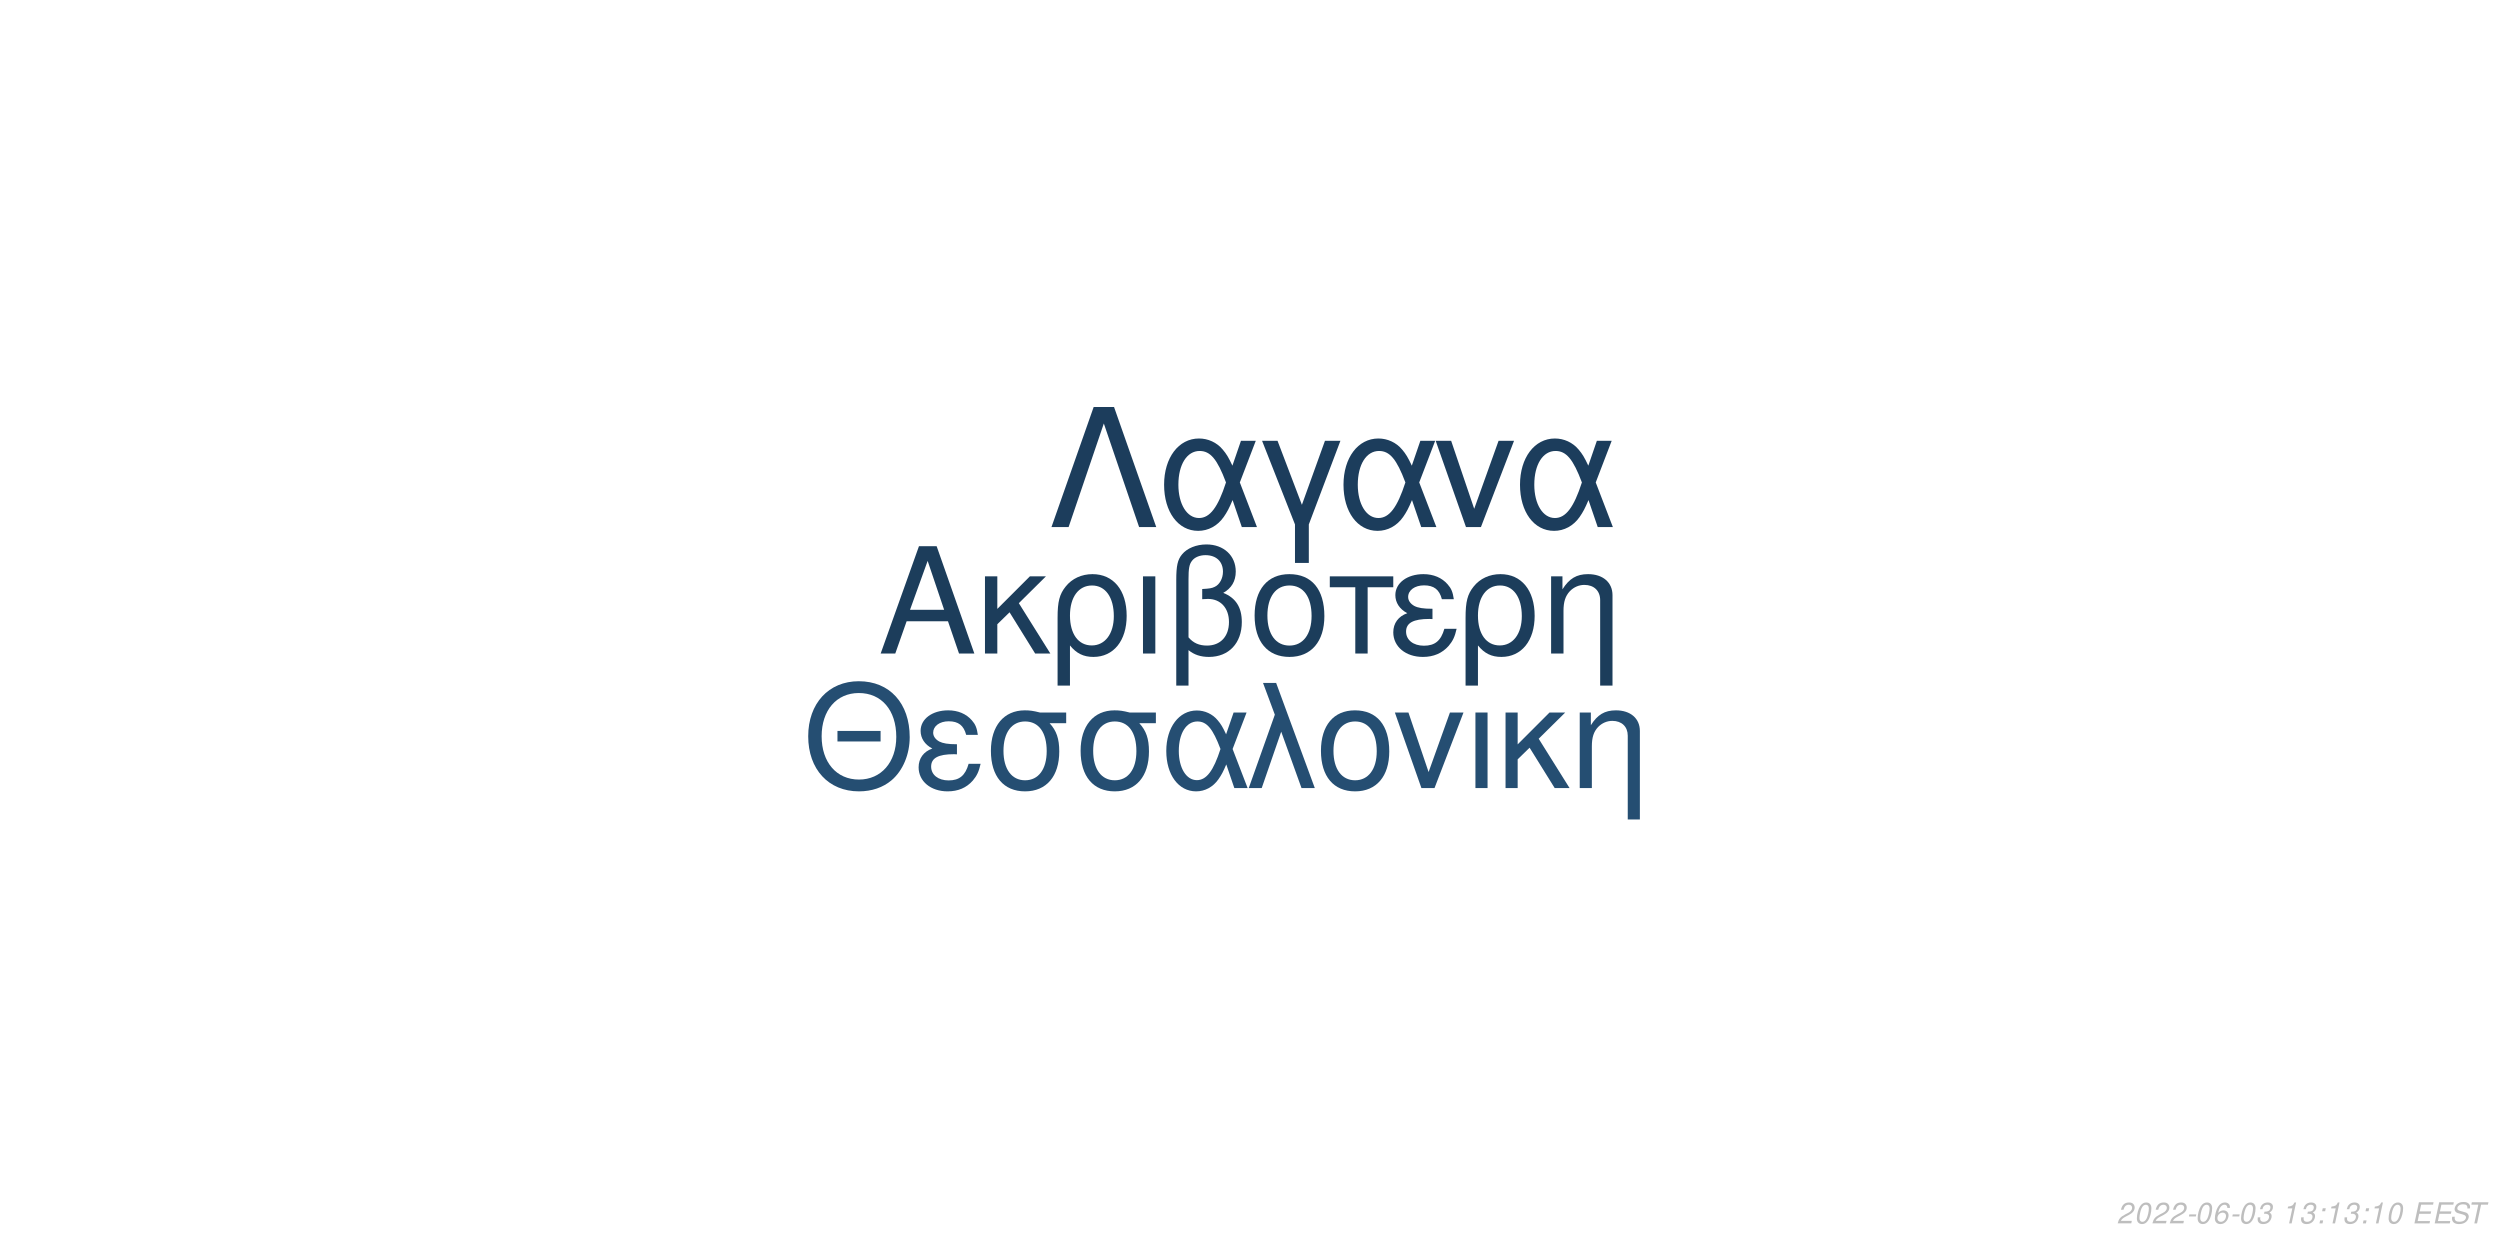
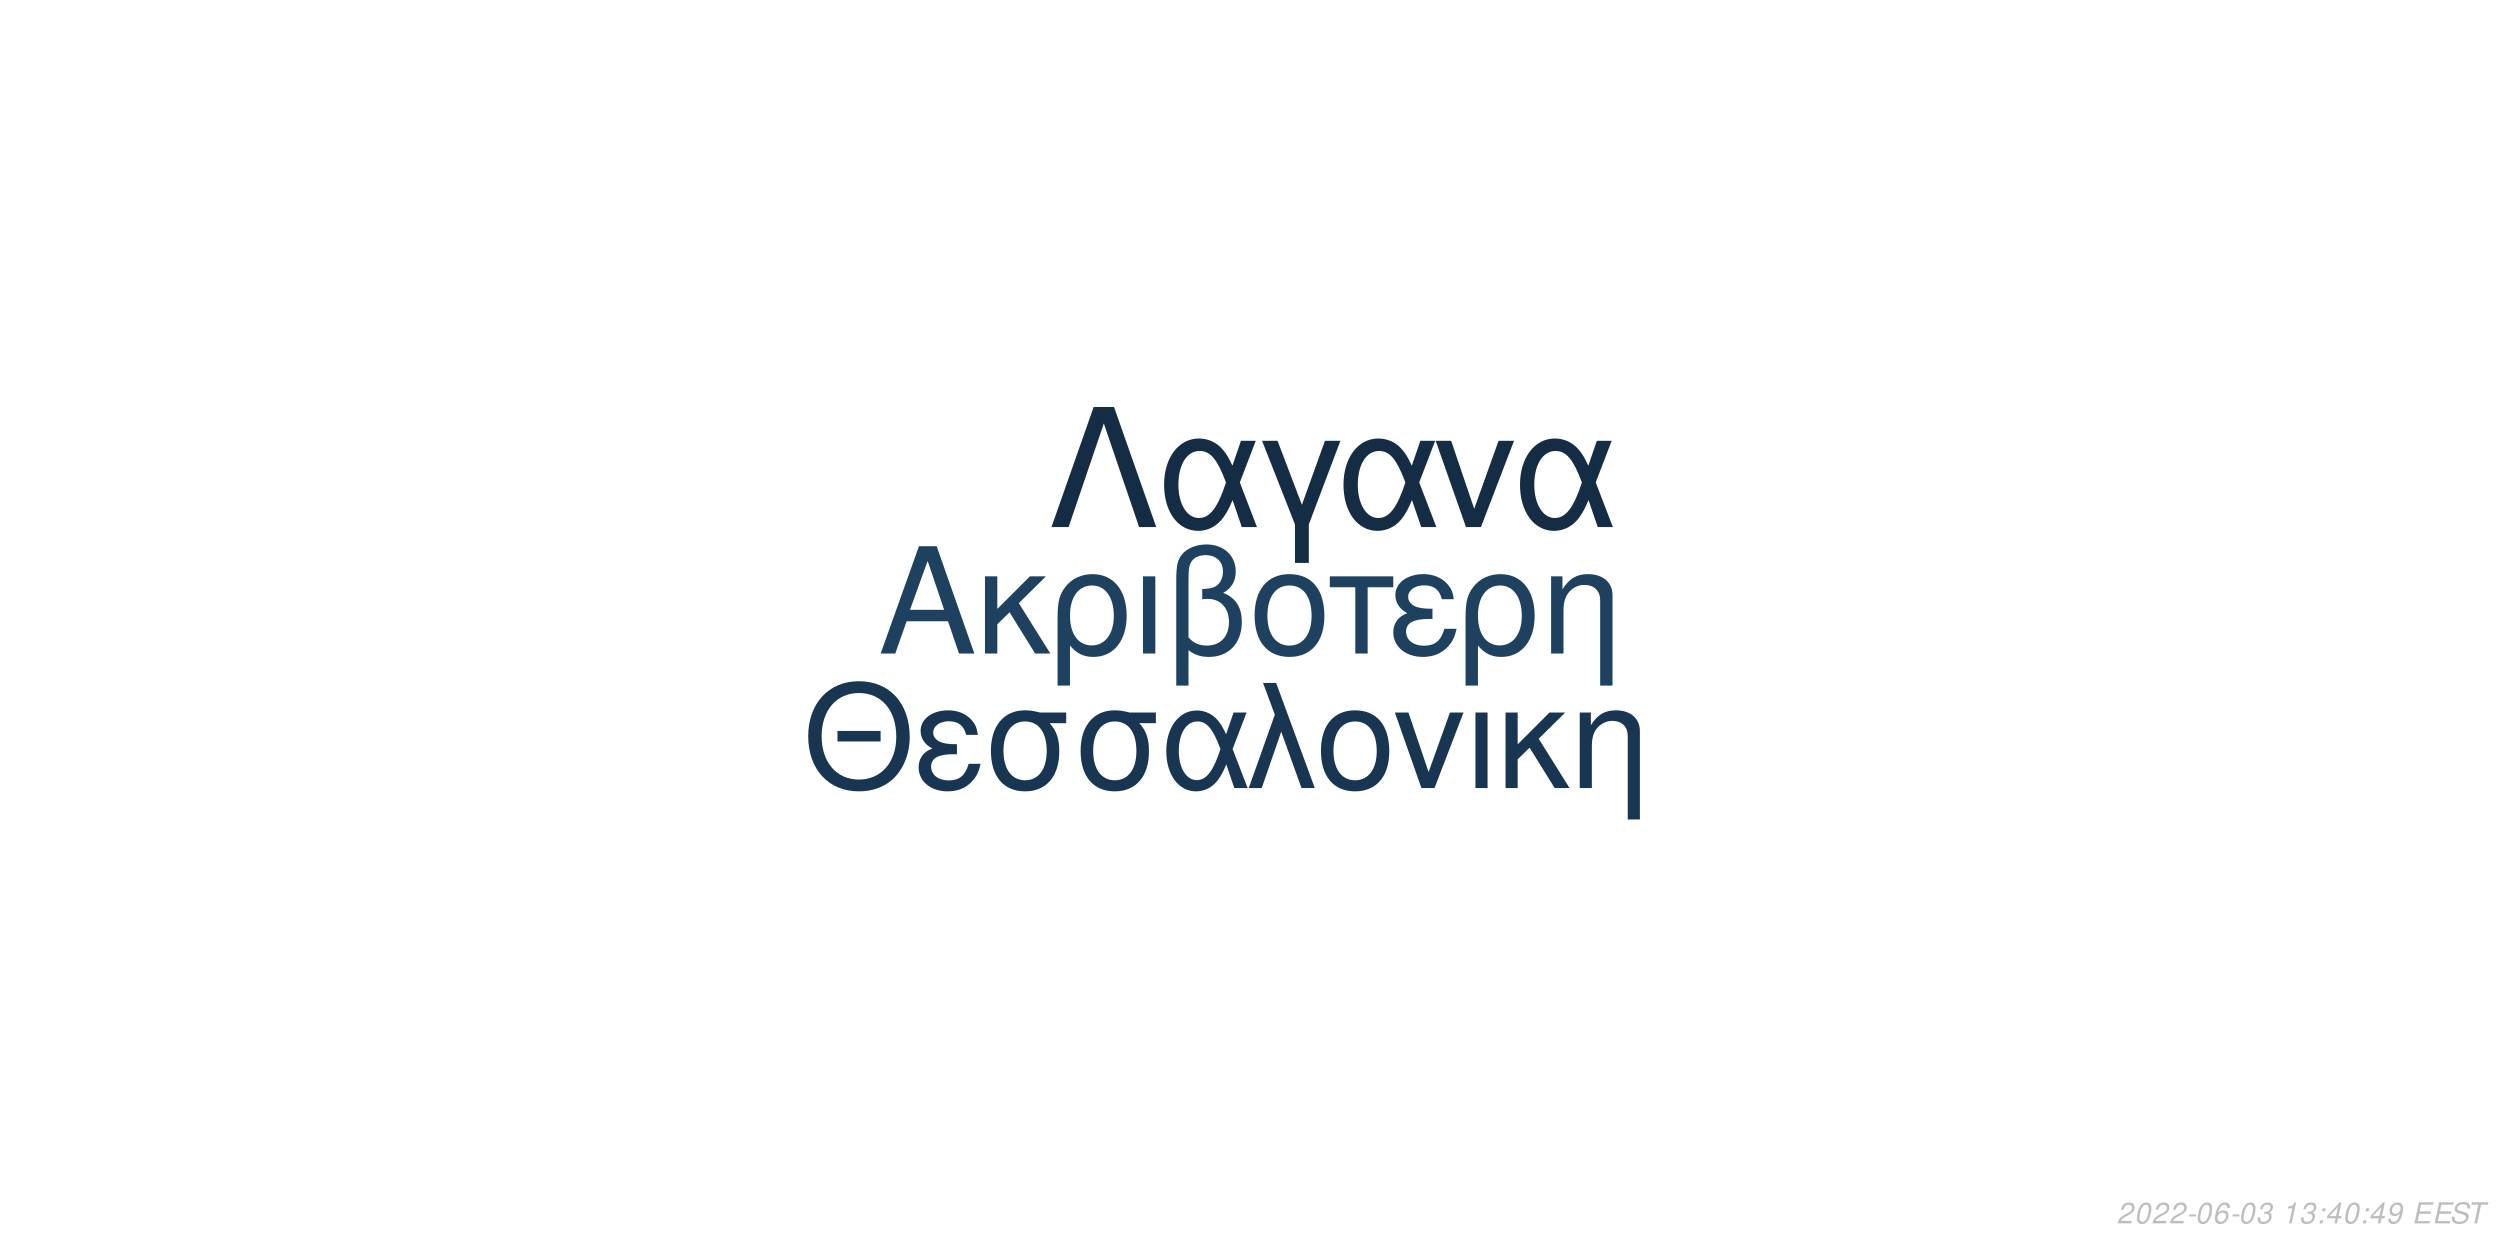
<svg xmlns="http://www.w3.org/2000/svg" xmlns:xlink="http://www.w3.org/1999/xlink" width="864pt" height="432pt" viewBox="0 0 864 432" version="1.1">
  <defs>
    <g>
      <symbol overflow="visible" id="glyph0-0">
        <path style="stroke:none;" d="" />
      </symbol>
      <symbol overflow="visible" id="glyph0-1">
        <path style="stroke:none;" d="M 24.125 -11.141 L 27.938 0 L 33.234 0 L 20.203 -37.094 L 14.094 -37.094 L 0.859 0 L 5.906 0 L 9.828 -11.141 Z M 22.797 -15.109 L 11 -15.109 L 17.094 -32.016 Z M 22.797 -15.109 " />
      </symbol>
      <symbol overflow="visible" id="glyph0-2">
        <path style="stroke:none;" d="M 7.172 -15.422 L 7.172 -26.672 L 2.906 -26.672 L 2.906 0 L 7.172 0 L 7.172 -10.125 L 11.406 -14.25 L 20.25 0 L 25.5 0 L 14.609 -17.406 L 23.969 -26.672 L 18.422 -26.672 Z M 7.172 -15.422 " />
      </symbol>
      <symbol overflow="visible" id="glyph0-3">
        <path style="stroke:none;" d="M 3 11.094 L 7.281 11.094 L 7.281 -2.797 C 9.516 -0.047 11.953 1.172 15.375 1.172 C 22.344 1.172 26.875 -4.422 26.875 -13.031 C 26.875 -21.891 22.297 -27.438 15.062 -27.438 C 11.297 -27.438 7.984 -25.906 5.797 -23.156 C 3.672 -20.516 3 -17.969 3 -12.359 Z M 14.906 -23.516 C 19.547 -23.516 22.438 -19.438 22.438 -12.922 C 22.438 -6.812 19.391 -2.797 14.812 -2.797 C 10.172 -2.797 7.281 -6.766 7.281 -13.125 C 7.281 -19.484 10.234 -23.516 14.906 -23.516 Z M 14.906 -23.516 " />
      </symbol>
      <symbol overflow="visible" id="glyph0-4">
        <path style="stroke:none;" d="M 3.516 0 L 7.781 0 L 7.781 -26.672 L 3.516 -26.672 Z M 3.516 0 " />
      </symbol>
      <symbol overflow="visible" id="glyph0-5">
        <path style="stroke:none;" d="M 4.016 11.094 L 8.25 11.094 L 8.25 -1.172 C 10.172 0.406 12.422 1.172 15.312 1.172 C 22.188 1.172 26.672 -3.609 26.672 -10.891 C 26.672 -15.984 24.578 -19.234 20.25 -20.969 C 23.109 -22.547 24.578 -25.031 24.578 -28.344 C 24.578 -33.844 20.406 -37.703 14.453 -37.703 C 10.938 -37.703 7.734 -36.391 6 -34.25 C 4.484 -32.422 4.016 -30.328 4.016 -25.391 Z M 8.25 -25.656 C 8.25 -29.359 8.5 -30.844 9.469 -32.062 C 10.375 -33.281 12.156 -34 14.094 -34 C 17.812 -34 20.156 -31.812 20.156 -28.297 C 20.156 -25.953 18.984 -23.812 17.297 -23.047 C 16.281 -22.547 15.469 -22.438 12.984 -22.297 L 12.984 -18.781 C 13.734 -18.828 14.344 -18.875 14.969 -18.875 C 19.344 -18.875 22.234 -15.719 22.234 -10.891 C 22.234 -5.906 19.281 -2.75 14.656 -2.75 C 11.953 -2.75 9.922 -3.609 8.25 -5.594 Z M 8.25 -25.656 " />
      </symbol>
      <symbol overflow="visible" id="glyph0-6">
        <path style="stroke:none;" d="M 14.094 -27.438 C 6.562 -27.438 2.094 -22.094 2.094 -13.125 C 2.094 -4.125 6.562 1.172 14.141 1.172 C 21.672 1.172 26.203 -4.172 26.203 -12.922 C 26.203 -22.188 21.828 -27.438 14.094 -27.438 Z M 14.141 -23.516 C 18.938 -23.516 21.781 -19.594 21.781 -12.984 C 21.781 -6.672 18.828 -2.75 14.141 -2.75 C 9.422 -2.75 6.516 -6.672 6.516 -13.125 C 6.516 -19.594 9.422 -23.516 14.141 -23.516 Z M 14.141 -23.516 " />
      </symbol>
      <symbol overflow="visible" id="glyph0-7">
        <path style="stroke:none;" d="M 7.891 0 L 12.156 0 L 12.156 -22.906 L 21.016 -22.906 L 21.016 -26.672 L -0.922 -26.672 L -0.922 -22.906 L 7.891 -22.906 Z M 7.891 0 " />
      </symbol>
      <symbol overflow="visible" id="glyph0-8">
        <path style="stroke:none;" d="M 14.562 -15.469 C 11.344 -15.469 9.562 -15.781 8.297 -16.438 C 6.922 -17.203 6.156 -18.328 6.156 -19.547 C 6.156 -21.891 8.453 -23.562 11.656 -23.562 C 15.062 -23.562 16.953 -22.094 17.812 -18.781 L 21.938 -18.781 C 21.578 -21.266 21.062 -22.5 19.797 -23.922 C 17.812 -26.203 14.906 -27.438 11.453 -27.438 C 5.797 -27.438 1.734 -24.375 1.734 -20.203 C 1.734 -17.609 3.156 -15.375 5.859 -13.938 C 2.797 -12.875 1.016 -10.484 1.016 -7.328 C 1.016 -2.391 5.297 1.172 11.25 1.172 C 14.969 1.172 17.906 -0.109 20.156 -2.641 C 21.578 -4.328 22.297 -5.797 22.906 -8.547 L 18.672 -8.547 C 17.5 -4.422 15.422 -2.703 11.609 -2.703 C 7.938 -2.703 5.438 -4.688 5.438 -7.578 C 5.438 -10.578 7.938 -11.953 13.484 -11.953 C 13.641 -11.953 14.094 -11.953 14.562 -11.906 Z M 14.562 -15.469 " />
      </symbol>
      <symbol overflow="visible" id="glyph0-9">
        <path style="stroke:none;" d="M 3.562 -26.672 L 3.562 0 L 7.844 0 L 7.844 -14.703 C 7.844 -17.906 8.5 -19.891 10.031 -21.531 C 11.406 -22.953 13.188 -23.719 15.062 -23.719 C 18.375 -23.719 20.516 -21.672 20.516 -18.469 L 20.516 11.094 L 24.781 11.094 L 24.781 -20.156 C 24.781 -24.578 21.469 -27.438 16.328 -27.438 C 12.359 -27.438 9.828 -25.906 7.484 -22.188 L 7.484 -26.672 Z M 3.562 -26.672 " />
      </symbol>
      <symbol overflow="visible" id="glyph1-0">
        <path style="stroke:none;" d="" />
      </symbol>
      <symbol overflow="visible" id="glyph1-1">
        <path style="stroke:none;" d="M 26.859 -19.734 L 11.953 -19.734 L 11.953 -16.094 L 26.859 -16.094 Z M 19.328 -36.922 C 8.922 -36.922 1.844 -29.25 1.844 -17.891 C 1.844 -6.484 8.875 1.141 19.391 1.141 C 23.812 1.141 27.703 -0.203 30.641 -2.688 C 34.578 -6.031 36.922 -11.656 36.922 -17.594 C 36.922 -29.297 30 -36.922 19.328 -36.922 Z M 19.328 -32.844 C 27.203 -32.844 32.281 -26.906 32.281 -17.688 C 32.281 -8.922 27.062 -2.938 19.391 -2.938 C 11.609 -2.938 6.484 -8.922 6.484 -17.891 C 6.484 -26.859 11.609 -32.844 19.328 -32.844 Z M 19.328 -32.844 " />
      </symbol>
      <symbol overflow="visible" id="glyph1-2">
        <path style="stroke:none;" d="M 14.25 -15.141 C 11.109 -15.141 9.375 -15.453 8.125 -16.094 C 6.781 -16.844 6.031 -17.938 6.031 -19.141 C 6.031 -21.422 8.266 -23.078 11.406 -23.078 C 14.75 -23.078 16.594 -21.625 17.438 -18.391 L 21.469 -18.391 C 21.125 -20.828 20.625 -22.031 19.391 -23.422 C 17.438 -25.656 14.594 -26.859 11.219 -26.859 C 5.688 -26.859 1.688 -23.875 1.688 -19.781 C 1.688 -17.234 3.094 -15.047 5.734 -13.656 C 2.734 -12.609 1 -10.266 1 -7.172 C 1 -2.344 5.188 1.141 11.016 1.141 C 14.656 1.141 17.547 -0.094 19.734 -2.594 C 21.125 -4.234 21.828 -5.688 22.422 -8.375 L 18.281 -8.375 C 17.141 -4.328 15.094 -2.641 11.359 -2.641 C 7.766 -2.641 5.328 -4.578 5.328 -7.422 C 5.328 -10.359 7.766 -11.703 13.203 -11.703 C 13.359 -11.703 13.797 -11.703 14.25 -11.656 Z M 14.25 -15.141 " />
      </symbol>
      <symbol overflow="visible" id="glyph1-3">
        <path style="stroke:none;" d="M 29 -26.109 L 19.938 -26.109 C 17.594 -26.703 16.438 -26.859 14.703 -26.859 C 7.469 -26.859 2.984 -21.469 2.984 -12.859 C 2.984 -4.031 7.375 1.141 14.797 1.141 C 22.172 1.141 26.609 -4.078 26.609 -12.656 C 26.609 -17.047 25.656 -19.828 23.266 -22.422 L 29 -22.422 Z M 14.797 -23.016 C 19.531 -23.016 22.266 -19.234 22.266 -12.75 C 22.266 -6.531 19.438 -2.688 14.797 -2.688 C 10.172 -2.688 7.328 -6.531 7.328 -12.859 C 7.328 -19.188 10.172 -23.016 14.797 -23.016 Z M 14.797 -23.016 " />
      </symbol>
      <symbol overflow="visible" id="glyph1-4">
        <path style="stroke:none;" d="M 29.344 -26.109 L 24.859 -26.109 L 22.266 -18.578 C 21.125 -21.031 20.484 -22.125 19.328 -23.469 C 17.547 -25.609 14.906 -26.812 12.156 -26.812 C 5.984 -26.812 1.594 -20.984 1.594 -12.812 C 1.594 -4.578 5.828 1.141 11.906 1.141 C 14.953 1.141 17.734 -0.344 19.625 -3.047 C 20.672 -4.531 21.281 -5.688 22.328 -8.172 L 25.109 0 L 29.703 0 L 24.516 -13.5 Z M 20.328 -13.5 C 17.891 -5.922 15.453 -2.734 12.156 -2.734 C 8.516 -2.734 5.922 -6.922 5.922 -12.812 C 5.922 -18.938 8.516 -23.016 12.359 -23.016 C 15.594 -23.016 17.688 -20.531 20.328 -13.5 Z M 20.328 -13.5 " />
      </symbol>
      <symbol overflow="visible" id="glyph1-5">
        <path style="stroke:none;" d="M 1.094 0 L 5.578 0 L 12.312 -19.484 L 19.328 0 L 23.922 0 L 10.562 -36.328 L 6.031 -36.328 L 10.109 -25.359 Z M 1.094 0 " />
      </symbol>
      <symbol overflow="visible" id="glyph1-6">
        <path style="stroke:none;" d="M 13.797 -26.859 C 6.422 -26.859 2.047 -21.625 2.047 -12.859 C 2.047 -4.031 6.422 1.141 13.859 1.141 C 21.234 1.141 25.656 -4.078 25.656 -12.656 C 25.656 -21.719 21.375 -26.859 13.797 -26.859 Z M 13.859 -23.016 C 18.531 -23.016 21.328 -19.188 21.328 -12.703 C 21.328 -6.531 18.438 -2.688 13.859 -2.688 C 9.219 -2.688 6.375 -6.531 6.375 -12.859 C 6.375 -19.188 9.219 -23.016 13.859 -23.016 Z M 13.859 -23.016 " />
      </symbol>
      <symbol overflow="visible" id="glyph1-7">
        <path style="stroke:none;" d="M 14.297 0 L 24.312 -26.109 L 19.625 -26.109 L 12.25 -5.531 L 5.281 -26.109 L 0.594 -26.109 L 9.766 0 Z M 14.297 0 " />
      </symbol>
      <symbol overflow="visible" id="glyph1-8">
        <path style="stroke:none;" d="M 3.438 0 L 7.625 0 L 7.625 -26.109 L 3.438 -26.109 Z M 3.438 0 " />
      </symbol>
      <symbol overflow="visible" id="glyph1-9">
        <path style="stroke:none;" d="M 7.031 -15.094 L 7.031 -26.109 L 2.844 -26.109 L 2.844 0 L 7.031 0 L 7.031 -9.922 L 11.156 -13.953 L 19.828 0 L 24.969 0 L 14.297 -17.047 L 23.469 -26.109 L 18.031 -26.109 Z M 7.031 -15.094 " />
      </symbol>
      <symbol overflow="visible" id="glyph1-10">
        <path style="stroke:none;" d="M 3.484 -26.109 L 3.484 0 L 7.672 0 L 7.672 -14.406 C 7.672 -17.547 8.328 -19.484 9.812 -21.078 C 11.156 -22.469 12.906 -23.219 14.75 -23.219 C 17.984 -23.219 20.078 -21.234 20.078 -18.094 L 20.078 10.859 L 24.266 10.859 L 24.266 -19.734 C 24.266 -24.062 21.031 -26.859 16 -26.859 C 12.109 -26.859 9.609 -25.359 7.328 -21.719 L 7.328 -26.109 Z M 3.484 -26.109 " />
      </symbol>
      <symbol overflow="visible" id="glyph2-0">
        <path style="stroke:none;" d="" />
      </symbol>
      <symbol overflow="visible" id="glyph2-1">
        <path style="stroke:none;" d="M 22.531 -41.484 L 15.484 -41.484 L 0.906 0 L 6.828 0 L 19 -35.797 L 31.188 0 L 37.109 0 Z M 22.531 -41.484 " />
      </symbol>
      <symbol overflow="visible" id="glyph2-2">
        <path style="stroke:none;" d="M 33.516 -29.812 L 28.391 -29.812 L 25.438 -21.219 C 24.125 -24.016 23.391 -25.266 22.078 -26.797 C 20.031 -29.25 17.016 -30.609 13.891 -30.609 C 6.828 -30.609 1.828 -23.953 1.828 -14.625 C 1.828 -5.234 6.656 1.312 13.594 1.312 C 17.078 1.312 20.266 -0.391 22.422 -3.469 C 23.609 -5.172 24.297 -6.484 25.5 -9.328 L 28.688 0 L 33.922 0 L 28 -15.422 Z M 23.219 -15.422 C 20.422 -6.766 17.641 -3.125 13.891 -3.125 C 9.734 -3.125 6.766 -7.906 6.766 -14.625 C 6.766 -21.625 9.734 -26.297 14.109 -26.297 C 17.812 -26.297 20.203 -23.453 23.219 -15.422 Z M 23.219 -15.422 " />
      </symbol>
      <symbol overflow="visible" id="glyph2-3">
        <path style="stroke:none;" d="M 12.062 12.406 L 16.844 12.406 L 16.844 -0.906 L 27.766 -29.812 L 22.422 -29.812 L 14.453 -7.688 L 6.031 -29.812 L 0.688 -29.812 L 12.062 -0.906 Z M 12.062 12.406 " />
      </symbol>
      <symbol overflow="visible" id="glyph2-4">
        <path style="stroke:none;" d="M 16.328 0 L 27.766 -29.812 L 22.422 -29.812 L 14 -6.312 L 6.031 -29.812 L 0.688 -29.812 L 11.156 0 Z M 16.328 0 " />
      </symbol>
      <symbol overflow="visible" id="glyph3-0">
        <path style="stroke:none;" d="" />
      </symbol>
      <symbol overflow="visible" id="glyph3-1">
        <path style="stroke:none;" d="M 5.234 -0.875 L 1.469 -0.875 C 1.641 -1.375 2.203 -1.891 3.109 -2.344 L 4.234 -2.938 C 5.562 -3.625 6.219 -4.469 6.219 -5.484 C 6.219 -5.938 6.062 -6.359 5.797 -6.656 C 5.469 -7.047 4.984 -7.234 4.312 -7.234 C 2.766 -7.234 1.891 -6.453 1.484 -4.734 L 2.375 -4.734 C 2.484 -5.188 2.609 -5.484 2.797 -5.75 C 3.094 -6.203 3.609 -6.453 4.188 -6.453 C 4.891 -6.453 5.344 -6.031 5.344 -5.375 C 5.344 -4.703 4.859 -4.094 4.016 -3.656 L 2.984 -3.125 C 1.234 -2.188 0.797 -1.656 0.344 -0.016 L 5.047 -0.016 Z M 5.234 -0.875 " />
      </symbol>
      <symbol overflow="visible" id="glyph3-2">
        <path style="stroke:none;" d="M 4.203 -7.234 C 3.375 -7.234 2.688 -6.812 2.125 -5.984 C 1.484 -5.047 0.984 -3.188 0.984 -1.734 C 0.984 -1.109 1.172 -0.562 1.484 -0.266 C 1.797 0.047 2.281 0.234 2.766 0.234 C 3.625 0.234 4.281 -0.156 4.859 -1.016 C 5.516 -1.953 6 -3.797 6 -5.266 C 6 -6.5 5.328 -7.234 4.203 -7.234 Z M 4.094 -6.453 C 4.734 -6.453 5.125 -5.984 5.125 -5.156 C 5.125 -4.203 4.781 -2.625 4.406 -1.812 C 3.984 -0.938 3.516 -0.547 2.875 -0.547 C 2.25 -0.547 1.875 -1.031 1.875 -1.828 C 1.875 -2.797 2.203 -4.344 2.594 -5.203 C 2.984 -6.047 3.453 -6.453 4.094 -6.453 Z M 4.094 -6.453 " />
      </symbol>
      <symbol overflow="visible" id="glyph3-3">
        <path style="stroke:none;" d="M 3.516 -3.125 L 1.125 -3.125 L 0.969 -2.406 L 3.359 -2.406 Z M 3.516 -3.125 " />
      </symbol>
      <symbol overflow="visible" id="glyph3-4">
        <path style="stroke:none;" d="M 6.125 -5.344 L 6.141 -5.625 C 6.141 -6.609 5.453 -7.234 4.391 -7.234 C 3.438 -7.234 2.641 -6.719 2.016 -5.703 C 1.422 -4.781 0.938 -2.953 0.938 -1.688 C 0.938 -0.516 1.688 0.234 2.859 0.234 C 3.703 0.234 4.438 -0.156 5 -0.875 C 5.406 -1.422 5.672 -2.156 5.672 -2.766 C 5.672 -3.812 4.969 -4.5 3.906 -4.5 C 3.234 -4.5 2.672 -4.234 2.094 -3.625 C 2.406 -5.375 3.234 -6.453 4.25 -6.453 C 4.703 -6.453 5.062 -6.234 5.172 -5.844 C 5.203 -5.719 5.234 -5.578 5.25 -5.344 Z M 3.656 -3.734 C 4.344 -3.734 4.797 -3.281 4.797 -2.625 C 4.797 -1.469 3.984 -0.547 2.984 -0.547 C 2.297 -0.547 1.812 -1.047 1.812 -1.766 C 1.812 -2.859 2.625 -3.734 3.656 -3.734 Z M 3.656 -3.734 " />
      </symbol>
      <symbol overflow="visible" id="glyph3-5">
        <path style="stroke:none;" d="M 2.922 -3.312 C 3.125 -3.344 3.234 -3.344 3.375 -3.344 C 4.203 -3.344 4.688 -3 4.688 -2.406 C 4.688 -1.312 3.906 -0.547 2.781 -0.547 C 2.047 -0.547 1.594 -0.938 1.594 -1.562 C 1.594 -1.719 1.609 -1.844 1.656 -2.094 L 0.766 -2.094 C 0.734 -1.797 0.719 -1.641 0.719 -1.469 C 0.719 -0.375 1.406 0.234 2.641 0.234 C 3.547 0.234 4.297 -0.078 4.812 -0.656 C 5.266 -1.156 5.562 -1.875 5.562 -2.547 C 5.562 -3.125 5.344 -3.453 4.797 -3.734 C 5.641 -4.234 6.016 -4.844 6.016 -5.734 C 6.016 -6.656 5.312 -7.234 4.203 -7.234 C 3.375 -7.234 2.672 -6.938 2.188 -6.375 C 1.891 -6.031 1.703 -5.641 1.516 -4.906 L 2.391 -4.906 C 2.5 -5.359 2.594 -5.594 2.734 -5.812 C 3.047 -6.234 3.516 -6.453 4.078 -6.453 C 4.734 -6.453 5.141 -6.125 5.141 -5.578 C 5.141 -5.188 5.016 -4.797 4.797 -4.547 C 4.516 -4.234 4 -4.062 3.266 -4.062 L 3.078 -4.062 Z M 2.922 -3.312 " />
      </symbol>
      <symbol overflow="visible" id="glyph3-6">
        <path style="stroke:none;" d="" />
      </symbol>
      <symbol overflow="visible" id="glyph3-7">
        <path style="stroke:none;" d="M 3.703 -5.188 L 2.594 0 L 3.469 0 L 5.016 -7.234 L 4.438 -7.234 C 3.906 -6.156 3.688 -6.016 2.234 -5.812 L 2.109 -5.188 Z M 3.703 -5.188 " />
      </symbol>
      <symbol overflow="visible" id="glyph3-8">
        <path style="stroke:none;" d="M 2.359 -1.031 L 1.312 -1.031 L 1.094 0 L 2.141 0 Z M 3.266 -5.234 L 2.219 -5.234 L 2 -4.203 L 3.047 -4.203 Z M 3.266 -5.234 " />
      </symbol>
      <symbol overflow="visible" id="glyph3-9">
+         <path style="stroke:none;" d="M 3.625 -1.75 L 3.266 0 L 4.141 0 L 4.516 -1.75 L 5.562 -1.75 L 5.734 -2.531 L 4.688 -2.531 L 5.688 -7.234 L 5.016 -7.234 L 0.844 -2.672 L 0.641 -1.75 Z M 3.797 -2.531 L 1.594 -2.531 L 4.469 -5.703 Z M 3.797 -2.531 " />
+       </symbol>
+       <symbol overflow="visible" id="glyph3-10">
+         <path style="stroke:none;" d="M 0.844 -1.656 C 0.844 -1.547 0.844 -1.438 0.844 -1.375 C 0.844 -0.406 1.531 0.234 2.578 0.234 C 3.203 0.234 3.766 0.016 4.297 -0.438 C 4.938 -1 5.312 -1.656 5.594 -2.719 C 5.844 -3.672 6.016 -4.766 6.016 -5.375 C 6.016 -5.844 5.844 -6.328 5.547 -6.656 C 5.203 -7.031 4.703 -7.234 4.062 -7.234 C 2.516 -7.234 1.297 -5.938 1.297 -4.266 C 1.297 -3.203 1.984 -2.547 3.047 -2.547 C 3.484 -2.547 3.953 -2.672 4.281 -2.891 C 4.406 -2.984 4.547 -3.078 4.828 -3.344 C 4.438 -1.484 3.703 -0.547 2.703 -0.547 C 2.109 -0.547 1.719 -0.938 1.719 -1.547 L 1.719 -1.656 Z M 3.953 -6.453 C 4.625 -6.453 5.141 -5.953 5.141 -5.281 C 5.141 -4.188 4.312 -3.312 3.297 -3.312 C 2.594 -3.312 2.172 -3.734 2.172 -4.453 C 2.172 -5.562 2.984 -6.453 3.953 -6.453 Z M 3.953 -6.453 " />
+       </symbol>
+       <symbol overflow="visible" id="glyph3-11">
        <path style="stroke:none;" d="M 2.547 -3.312 L 6.5 -3.312 L 6.688 -4.141 L 2.719 -4.141 L 3.219 -6.469 L 7.344 -6.469 L 7.516 -7.297 L 2.453 -7.297 L 0.906 0 L 6.125 0 L 6.297 -0.812 L 2.016 -0.812 Z M 2.547 -3.312 " />
      </symbol>
-       <symbol overflow="visible" id="glyph3-10">
+       <symbol overflow="visible" id="glyph3-12">
        <path style="stroke:none;" d="M 7.062 -5.156 C 7.125 -5.438 7.141 -5.562 7.141 -5.703 C 7.141 -6.156 6.938 -6.594 6.594 -6.891 C 6.188 -7.25 5.656 -7.406 4.875 -7.406 C 3.844 -7.406 3.047 -7.125 2.5 -6.562 C 2.094 -6.141 1.781 -5.438 1.781 -4.922 C 1.781 -4.297 2.219 -3.766 2.891 -3.562 L 4.594 -3.094 C 5.406 -2.859 5.734 -2.578 5.734 -2.094 C 5.734 -1.781 5.547 -1.406 5.266 -1.141 C 4.844 -0.766 4.266 -0.578 3.453 -0.578 C 2.328 -0.578 1.812 -0.984 1.812 -1.906 C 1.812 -2.047 1.812 -2.125 1.844 -2.312 L 0.984 -2.312 C 0.906 -2.062 0.891 -1.906 0.891 -1.688 C 0.891 -0.484 1.797 0.234 3.297 0.234 C 4.359 0.234 5.234 -0.062 5.812 -0.609 C 6.344 -1.078 6.688 -1.797 6.688 -2.375 C 6.688 -2.641 6.609 -2.906 6.453 -3.156 C 6.234 -3.5 5.938 -3.703 5.469 -3.828 L 3.75 -4.312 C 2.984 -4.547 2.734 -4.734 2.734 -5.188 C 2.734 -5.547 2.875 -5.844 3.188 -6.109 C 3.547 -6.438 4.031 -6.594 4.703 -6.594 C 5.266 -6.594 5.688 -6.484 5.906 -6.297 C 6.094 -6.125 6.219 -5.797 6.219 -5.516 C 6.219 -5.422 6.203 -5.344 6.188 -5.156 Z M 7.062 -5.156 " />
      </symbol>
-       <symbol overflow="visible" id="glyph3-11">
+       <symbol overflow="visible" id="glyph3-13">
        <path style="stroke:none;" d="M 4.938 -6.469 L 7.312 -6.469 L 7.484 -7.297 L 1.75 -7.297 L 1.578 -6.469 L 3.984 -6.469 L 2.609 0 L 3.547 0 Z M 4.938 -6.469 " />
      </symbol>
    </g>
  </defs>
  <g id="surface1">
    <rect x="0" y="0" width="864" height="432" style="fill:rgb(100%,100%,100%);fill-opacity:1;stroke:none;" />
-     <g style="fill:rgb(10.98%,23.922%,35.686%);fill-opacity:1;">
+     <g style="fill:rgb(11.765%,25.49%,37.647%);fill-opacity:1;">
      <use xlink:href="#glyph0-1" x="303.5" y="225.861" />
      <use xlink:href="#glyph0-2" x="337.5" y="225.861" />
      <use xlink:href="#glyph0-3" x="362.5" y="225.861" />
      <use xlink:href="#glyph0-4" x="391.5" y="225.861" />
      <use xlink:href="#glyph0-5" x="402.5" y="225.861" />
      <use xlink:href="#glyph0-6" x="431.5" y="225.861" />
      <use xlink:href="#glyph0-7" x="460.5" y="225.861" />
      <use xlink:href="#glyph0-8" x="480.5" y="225.861" />
      <use xlink:href="#glyph0-3" x="503.5" y="225.861" />
      <use xlink:href="#glyph0-9" x="532.5" y="225.861" />
    </g>
-     <g style="fill:rgb(14.51%,30.588%,44.706%);fill-opacity:1;">
+     <g style="fill:rgb(9.412%,20.784%,31.765%);fill-opacity:1;">
      <use xlink:href="#glyph1-1" x="277.473" y="272.354" />
      <use xlink:href="#glyph1-2" x="316.473" y="272.354" />
      <use xlink:href="#glyph1-3" x="339.473" y="272.354" />
      <use xlink:href="#glyph1-3" x="370.473" y="272.354" />
      <use xlink:href="#glyph1-4" x="401.473" y="272.354" />
      <use xlink:href="#glyph1-5" x="430.473" y="272.354" />
      <use xlink:href="#glyph1-6" x="454.473" y="272.354" />
      <use xlink:href="#glyph1-7" x="481.473" y="272.354" />
      <use xlink:href="#glyph1-8" x="506.473" y="272.354" />
      <use xlink:href="#glyph1-9" x="517.473" y="272.354" />
      <use xlink:href="#glyph1-10" x="542.473" y="272.354" />
    </g>
-     <g style="fill:rgb(10.98%,23.922%,36.078%);fill-opacity:1;">
+     <g style="fill:rgb(7.843%,17.647%,27.059%);fill-opacity:1;">
      <use xlink:href="#glyph2-1" x="362.484" y="182.152" />
      <use xlink:href="#glyph2-2" x="400.484" y="182.152" />
      <use xlink:href="#glyph2-3" x="435.484" y="182.152" />
      <use xlink:href="#glyph2-2" x="462.484" y="182.152" />
      <use xlink:href="#glyph2-4" x="495.484" y="182.152" />
      <use xlink:href="#glyph2-2" x="523.484" y="182.152" />
    </g>
    <g style="fill:rgb(74.51%,74.51%,74.51%);fill-opacity:1;">
      <use xlink:href="#glyph3-1" x="731.52" y="422.81" />
      <use xlink:href="#glyph3-2" x="737.52" y="422.81" />
      <use xlink:href="#glyph3-1" x="743.52" y="422.81" />
      <use xlink:href="#glyph3-1" x="749.52" y="422.81" />
      <use xlink:href="#glyph3-3" x="755.52" y="422.81" />
      <use xlink:href="#glyph3-2" x="758.52" y="422.81" />
      <use xlink:href="#glyph3-4" x="764.52" y="422.81" />
      <use xlink:href="#glyph3-3" x="770.52" y="422.81" />
      <use xlink:href="#glyph3-2" x="773.52" y="422.81" />
      <use xlink:href="#glyph3-5" x="779.52" y="422.81" />
      <use xlink:href="#glyph3-6" x="785.52" y="422.81" />
      <use xlink:href="#glyph3-7" x="788.52" y="422.81" />
      <use xlink:href="#glyph3-5" x="794.52" y="422.81" />
      <use xlink:href="#glyph3-8" x="800.52" y="422.81" />
-       <use xlink:href="#glyph3-7" x="803.52" y="422.81" />
-       <use xlink:href="#glyph3-5" x="809.52" y="422.81" />
+       <use xlink:href="#glyph3-9" x="803.52" y="422.81" />
+       <use xlink:href="#glyph3-2" x="809.52" y="422.81" />
      <use xlink:href="#glyph3-8" x="815.52" y="422.81" />
-       <use xlink:href="#glyph3-7" x="818.52" y="422.81" />
-       <use xlink:href="#glyph3-2" x="824.52" y="422.81" />
+       <use xlink:href="#glyph3-9" x="818.52" y="422.81" />
+       <use xlink:href="#glyph3-10" x="824.52" y="422.81" />
      <use xlink:href="#glyph3-6" x="830.52" y="422.81" />
-       <use xlink:href="#glyph3-9" x="833.52" y="422.81" />
-       <use xlink:href="#glyph3-9" x="840.52" y="422.81" />
-       <use xlink:href="#glyph3-10" x="846.52" y="422.81" />
-       <use xlink:href="#glyph3-11" x="852.52" y="422.81" />
+       <use xlink:href="#glyph3-11" x="833.52" y="422.81" />
+       <use xlink:href="#glyph3-11" x="840.52" y="422.81" />
+       <use xlink:href="#glyph3-12" x="846.52" y="422.81" />
+       <use xlink:href="#glyph3-13" x="852.52" y="422.81" />
    </g>
  </g>
</svg>
